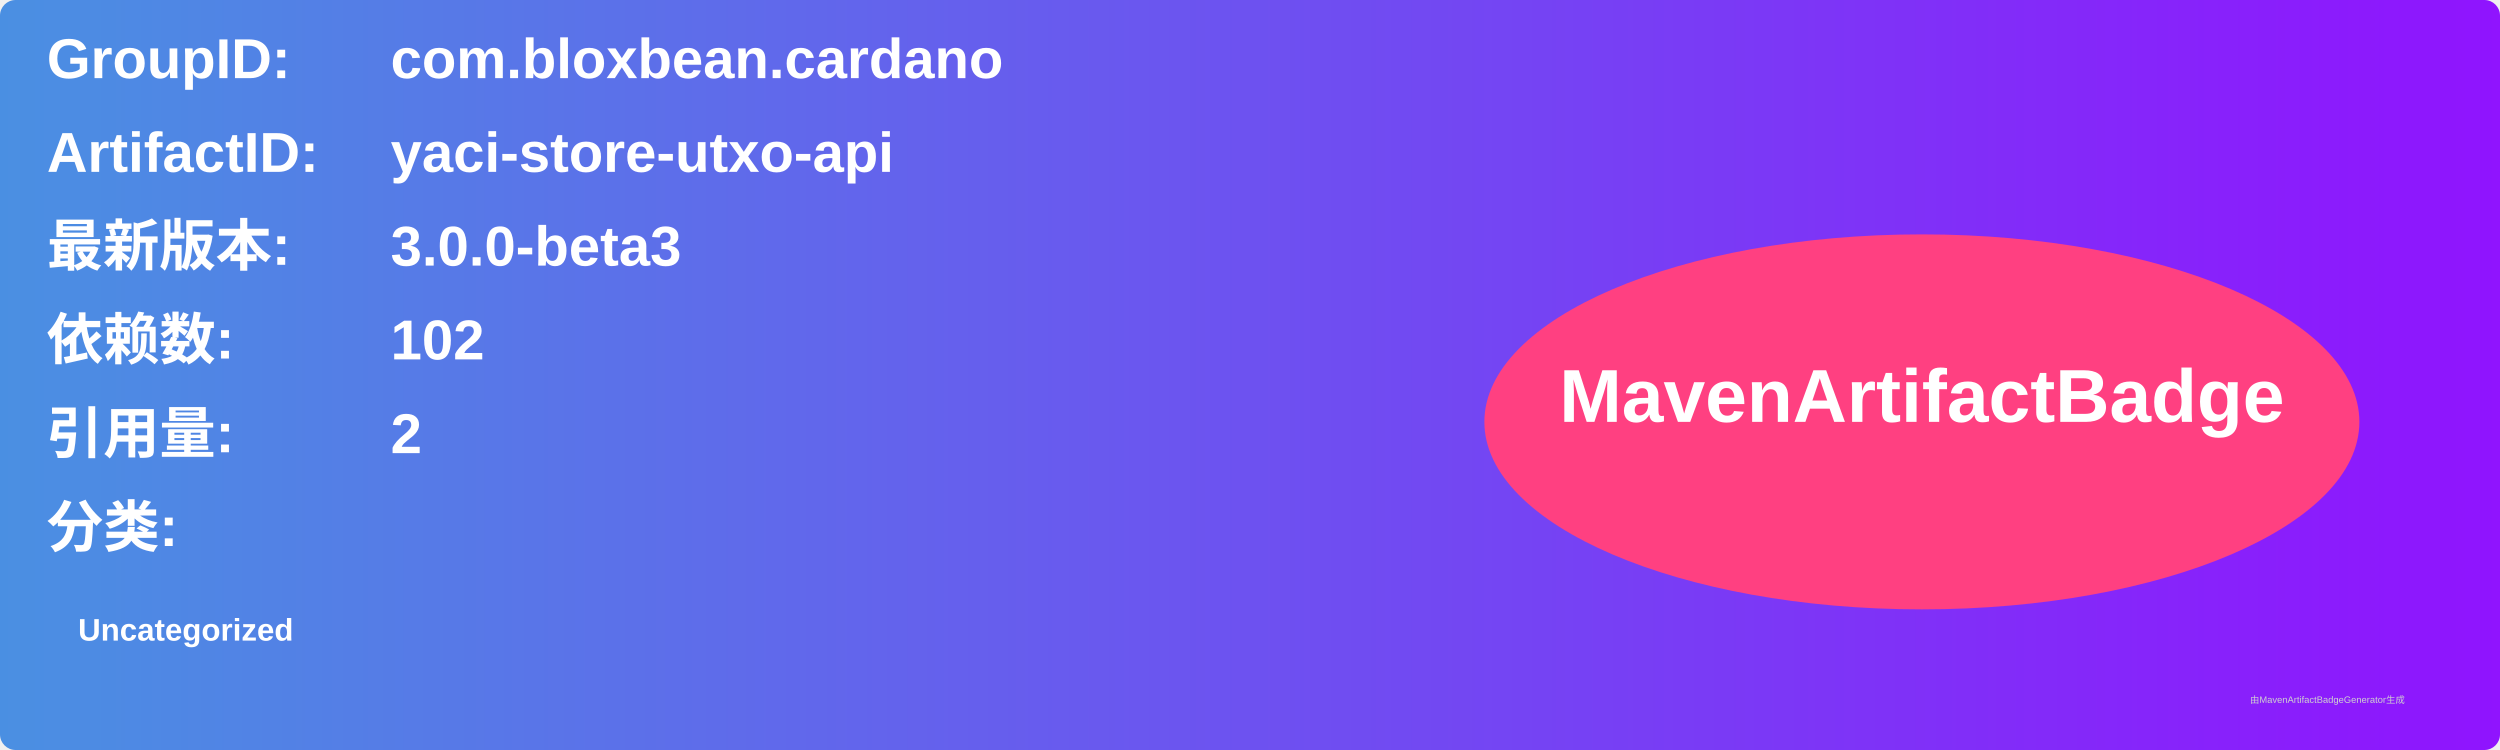
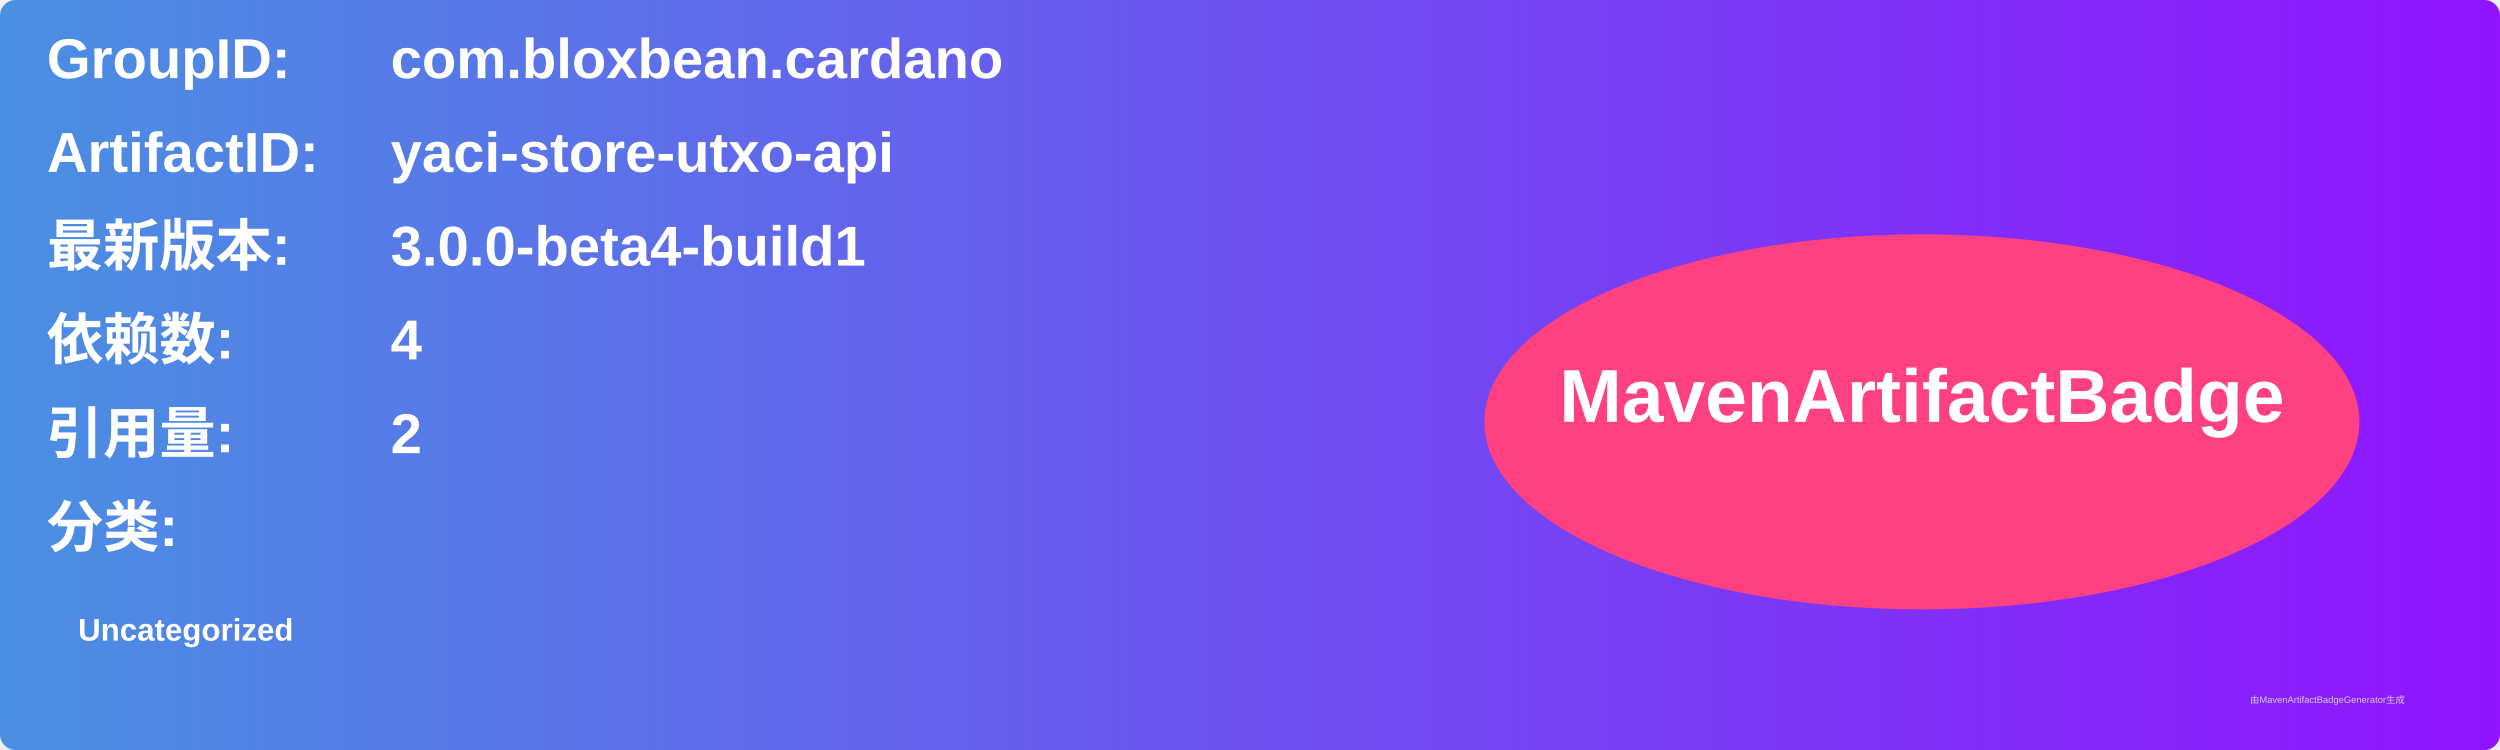
<svg xmlns="http://www.w3.org/2000/svg" width="800" height="240" viewBox="0 0 800 240">
  <linearGradient id="grad" x1="0%" y1="0%" x2="100%" y2="0%">
    <stop offset="0%" stop-color="#4a90e2" />
    <stop offset="100%" stop-color="#9013fe" />
  </linearGradient>
  <rect width="100%" height="100%" rx="5" ry="5" fill="url(#grad)" />
  <g transform="translate(15, 15)">
    <text x="0" y="10" font-family="Arial" font-size="18" fill="white" font-weight="bold" width="260">GroupID:</text>
    <text x="110" y="10" font-family="Arial" font-size="18" fill="white" font-weight="bold" width="460">com.bloxbean.cardano</text>
    <text x="0" y="40" font-family="Arial" font-size="18" fill="white" font-weight="bold" width="260">ArtifactID:</text>
    <text x="110" y="40" font-family="Arial" font-size="18" fill="white" font-weight="bold" width="460">yaci-store-utxo-api</text>
    <text x="0" y="70" font-family="Arial" font-size="18" fill="white" font-weight="bold">最新版本:</text>
    <text x="110" y="70" font-family="Arial" font-size="18" fill="white" font-weight="bold">
-       <tspan font-weight="bold">3.0.0-beta3</tspan>
+       <tspan font-weight="bold">3.0.0-beta4-build1</tspan>
    </text>
    <text x="0" y="100" font-family="Arial" font-size="18" fill="white" font-weight="bold">依赖数: </text>
    <text x="110" y="100" font-family="Arial" font-size="18" fill="white">
-       <tspan font-weight="bold">102</tspan>
+       <tspan font-weight="bold">4</tspan>
    </text>
    <text x="0" y="130" font-family="Arial" font-size="18" fill="white" font-weight="bold">引用量: </text>
    <text x="110" y="130" font-family="Arial" font-size="18" fill="white">
      <tspan font-weight="bold">2</tspan>
    </text>
    <text x="0" y="160" font-family="Arial" font-size="18" fill="white" font-weight="bold">分类:</text>
    <text x="10" y="190" font-family="Arial" font-size="10" fill="white">
      <tspan font-weight="bold">Uncategorized</tspan>
    </text>
    <ellipse cx="600" cy="120" rx="140" ry="60" fill="#ff4081" />
    <text x="600" y="120" text-anchor="middle" font-family="Arial" font-size="24" fill="white" font-weight="bold">MavenArtifactBadge</text>
  </g>
  <text x="720" y="225" font-family="Arial" font-size="3" fill="#d0d0d0">由MavenArtifactBadgeGenerator生成</text>
</svg>
